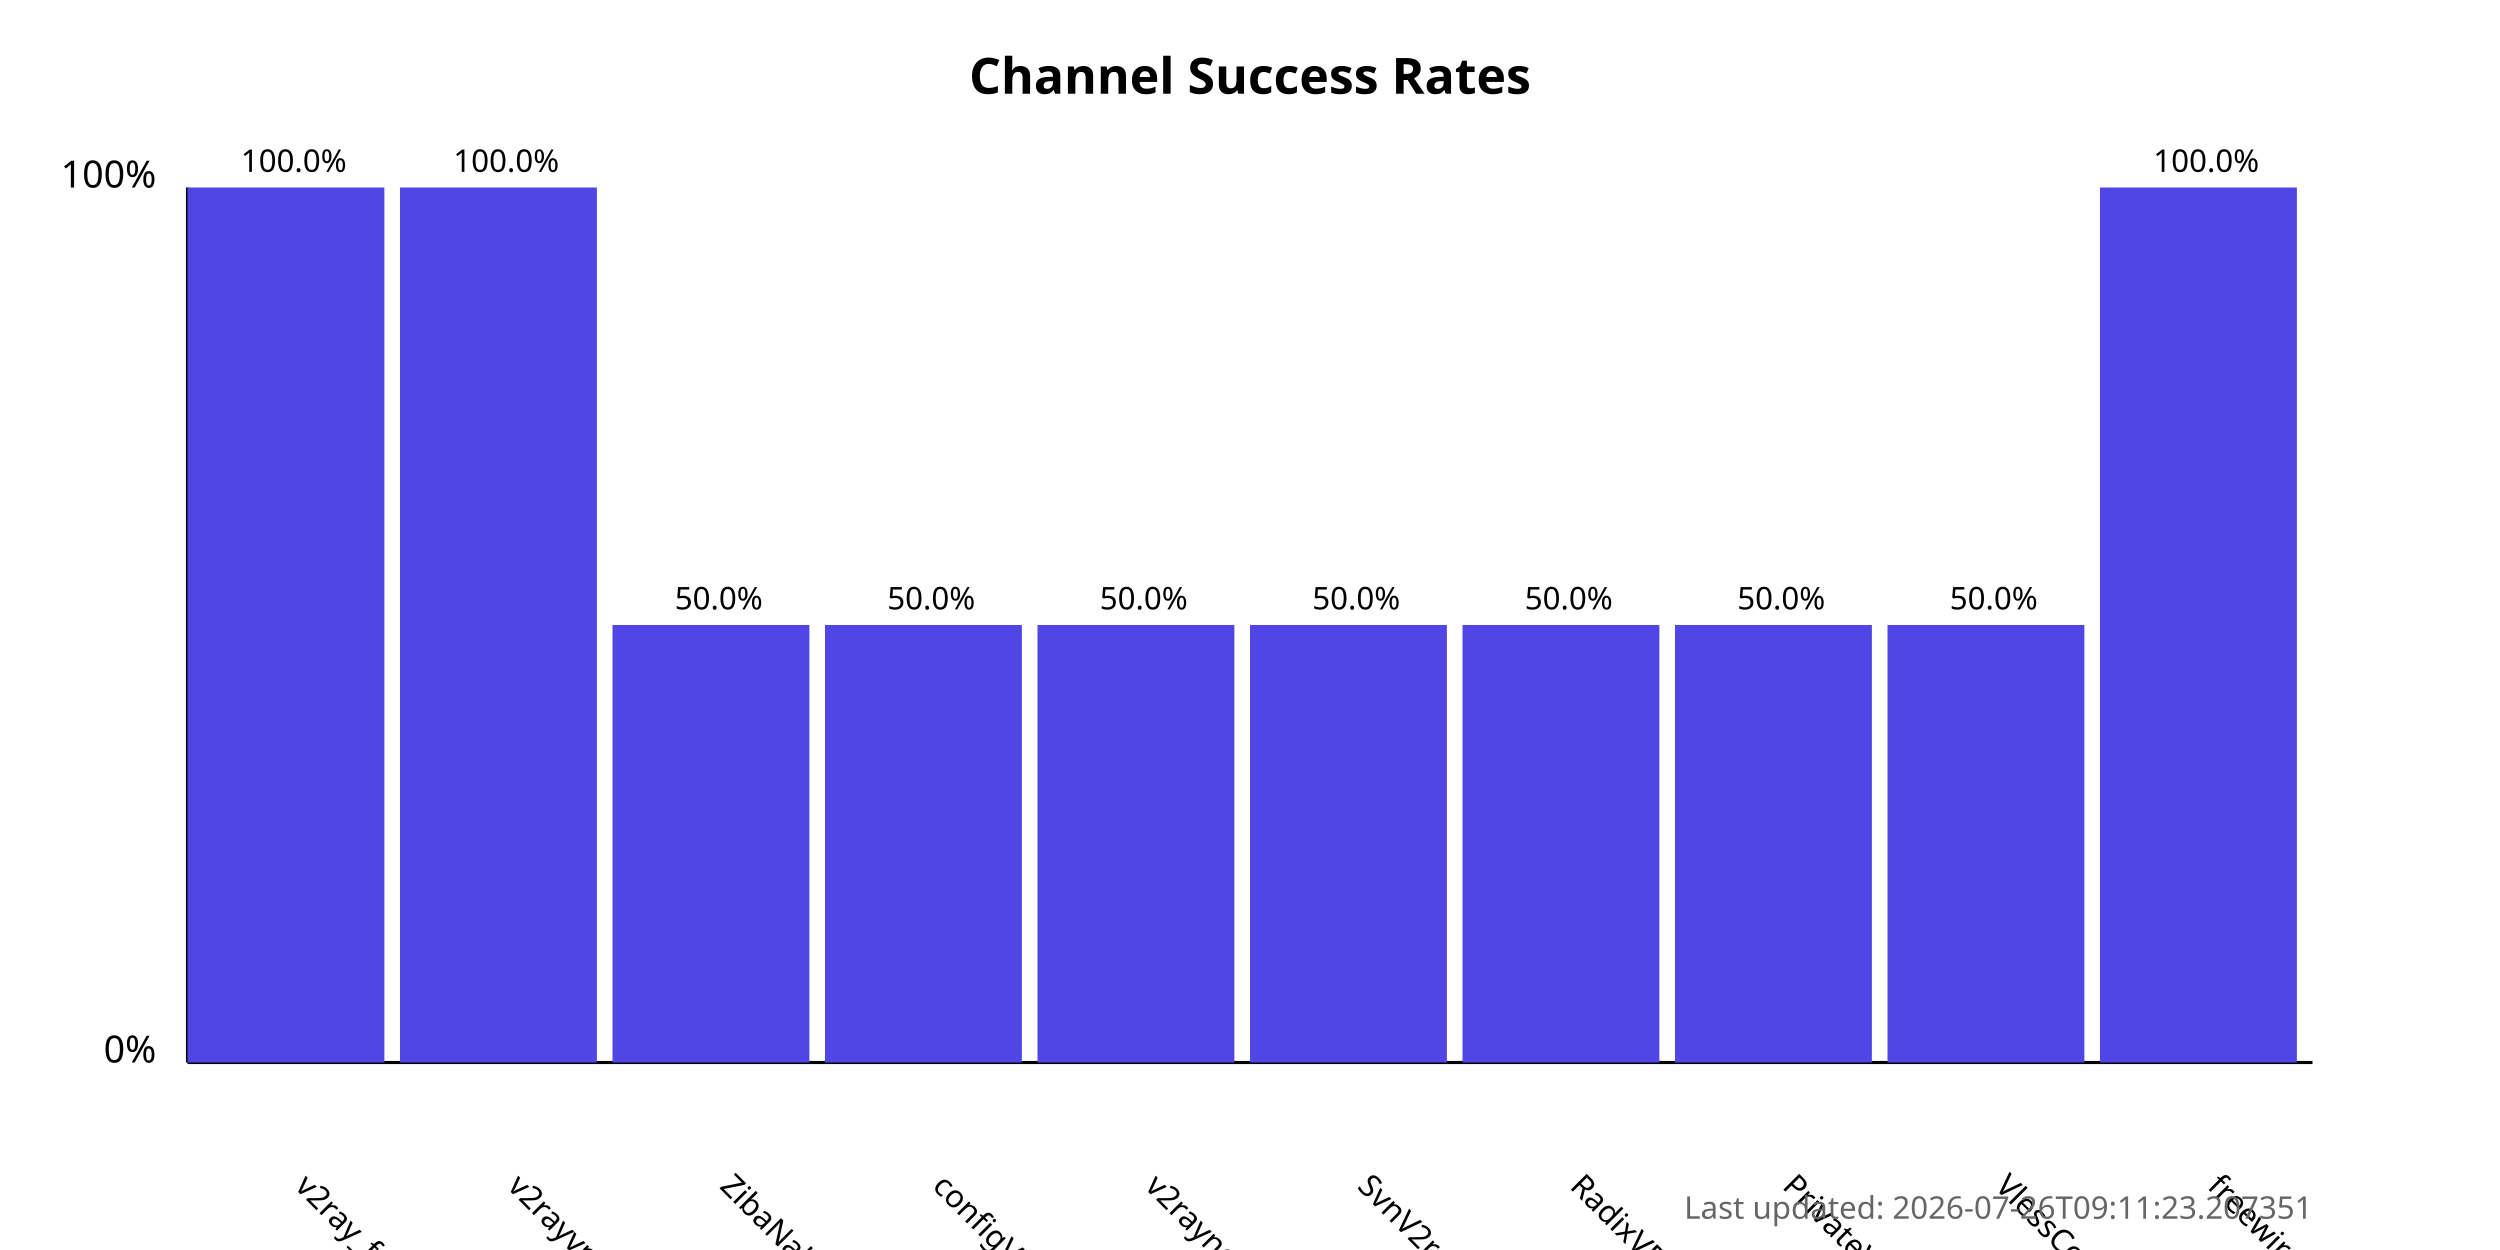
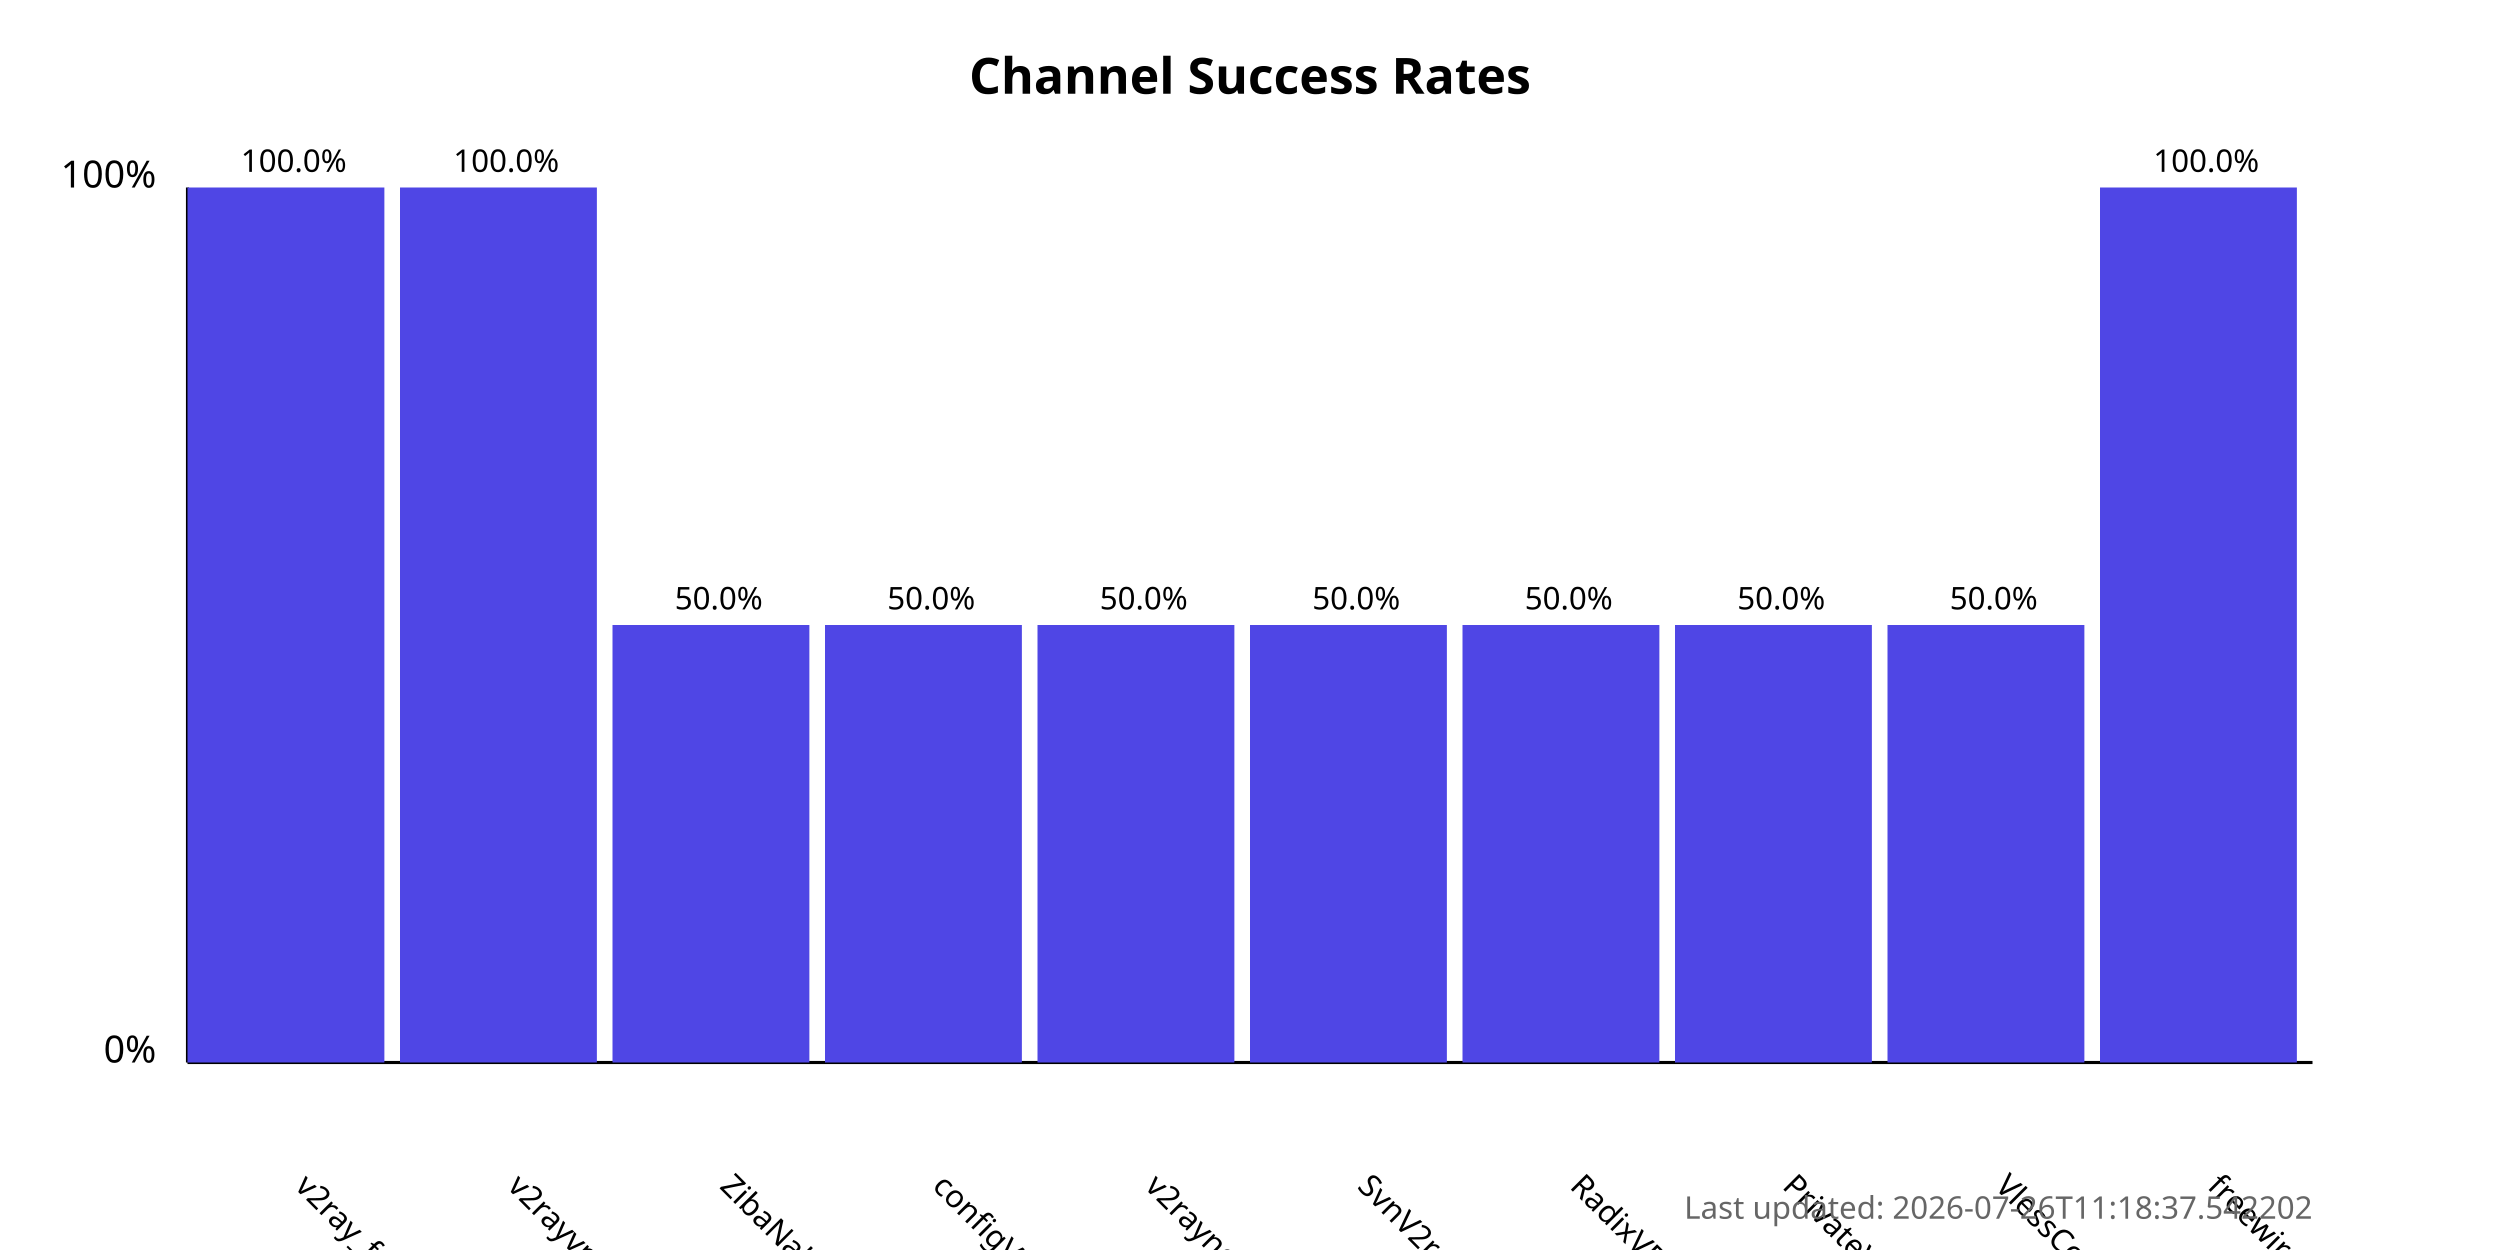
<svg xmlns="http://www.w3.org/2000/svg" width="800" height="400">
  <style>
            .chart-title { font: bold 16px sans-serif; }
            .axis-label { font: 12px sans-serif; }
            .tick-label { font: 10px sans-serif; }
            .bar { fill: #4f46e5; }
            .bar:hover { fill: #6366f1; }
            .timestamp { font: 10px sans-serif; fill: #666; }
        </style>
  <text x="400.0" y="30" text-anchor="middle" class="chart-title">
            Channel Success Rates
        </text>
  <line x1="60" y1="340" x2="60" y2="60" stroke="black" stroke-width="1" />
  <line x1="60" y1="340" x2="740" y2="340" stroke="black" stroke-width="1" />
  <text x="50" y="340" text-anchor="end" class="axis-label">0%</text>
  <text x="50" y="60" text-anchor="end" class="axis-label">100%</text>
  <g>
    <rect x="60" y="60.0" width="63.0" height="280.0" class="bar" />
    <text x="94.0" y="380" transform="rotate(45, 94.0, 380)" text-anchor="start" class="tick-label">
                v2ray_free_conf
            </text>
    <text x="94.0" y="55.0" text-anchor="middle" class="tick-label">
                100.0%
            </text>
  </g>
  <g>
    <rect x="128.0" y="60.0" width="63.0" height="280.0" class="bar" />
    <text x="162.0" y="380" transform="rotate(45, 162.0, 380)" text-anchor="start" class="tick-label">
                v2rayvpno
            </text>
    <text x="162.0" y="55.0" text-anchor="middle" class="tick-label">
                100.0%
            </text>
  </g>
  <g>
    <rect x="196.0" y="200.0" width="63.0" height="140.0" class="bar" />
    <text x="230.0" y="380" transform="rotate(45, 230.0, 380)" text-anchor="start" class="tick-label">
                ZibaNabz
            </text>
    <text x="230.0" y="195.0" text-anchor="middle" class="tick-label">
                50.0%
            </text>
  </g>
  <g>
    <rect x="264.0" y="200.0" width="63.0" height="140.0" class="bar" />
    <text x="298.0" y="380" transform="rotate(45, 298.0, 380)" text-anchor="start" class="tick-label">
                configV2rayForFree
            </text>
    <text x="298.0" y="195.0" text-anchor="middle" class="tick-label">
                50.0%
            </text>
  </g>
  <g>
    <rect x="332.0" y="200.0" width="63.0" height="140.0" class="bar" />
    <text x="366.0" y="380" transform="rotate(45, 366.0, 380)" text-anchor="start" class="tick-label">
                v2rayngvpn
            </text>
    <text x="366.0" y="195.0" text-anchor="middle" class="tick-label">
                50.0%
            </text>
  </g>
  <g>
    <rect x="400.0" y="200.0" width="63.0" height="140.0" class="bar" />
    <text x="434.0" y="380" transform="rotate(45, 434.0, 380)" text-anchor="start" class="tick-label">
                SvnV2ray
            </text>
    <text x="434.0" y="195.0" text-anchor="middle" class="tick-label">
                50.0%
            </text>
  </g>
  <g>
    <rect x="468.0" y="200.0" width="63.0" height="140.0" class="bar" />
    <text x="502.0" y="380" transform="rotate(45, 502.0, 380)" text-anchor="start" class="tick-label">
                RadixVPN
            </text>
    <text x="502.0" y="195.0" text-anchor="middle" class="tick-label">
                50.0%
            </text>
  </g>
  <g>
    <rect x="536.0" y="200.0" width="63.0" height="140.0" class="bar" />
    <text x="570.0" y="380" transform="rotate(45, 570.0, 380)" text-anchor="start" class="tick-label">
                PrivateVPNs
            </text>
    <text x="570.0" y="195.0" text-anchor="middle" class="tick-label">
                50.0%
            </text>
  </g>
  <g>
    <rect x="604.0" y="200.0" width="63.0" height="140.0" class="bar" />
    <text x="638.0" y="380" transform="rotate(45, 638.0, 380)" text-anchor="start" class="tick-label">
                VlessConfig
            </text>
    <text x="638.0" y="195.0" text-anchor="middle" class="tick-label">
                50.0%
            </text>
  </g>
  <g>
    <rect x="672.0" y="60.0" width="63.0" height="280.0" class="bar" />
    <text x="706.0" y="380" transform="rotate(45, 706.0, 380)" text-anchor="start" class="tick-label">
                freewireguard
            </text>
    <text x="706.0" y="55.0" text-anchor="middle" class="tick-label">
                100.0%
            </text>
  </g>
  <text x="740" y="390" text-anchor="end" class="timestamp">
-             Last updated: 2026-07-26T09:11:23.207351
+             Last updated: 2026-07-26T11:18:37.542202
        </text>
</svg>
